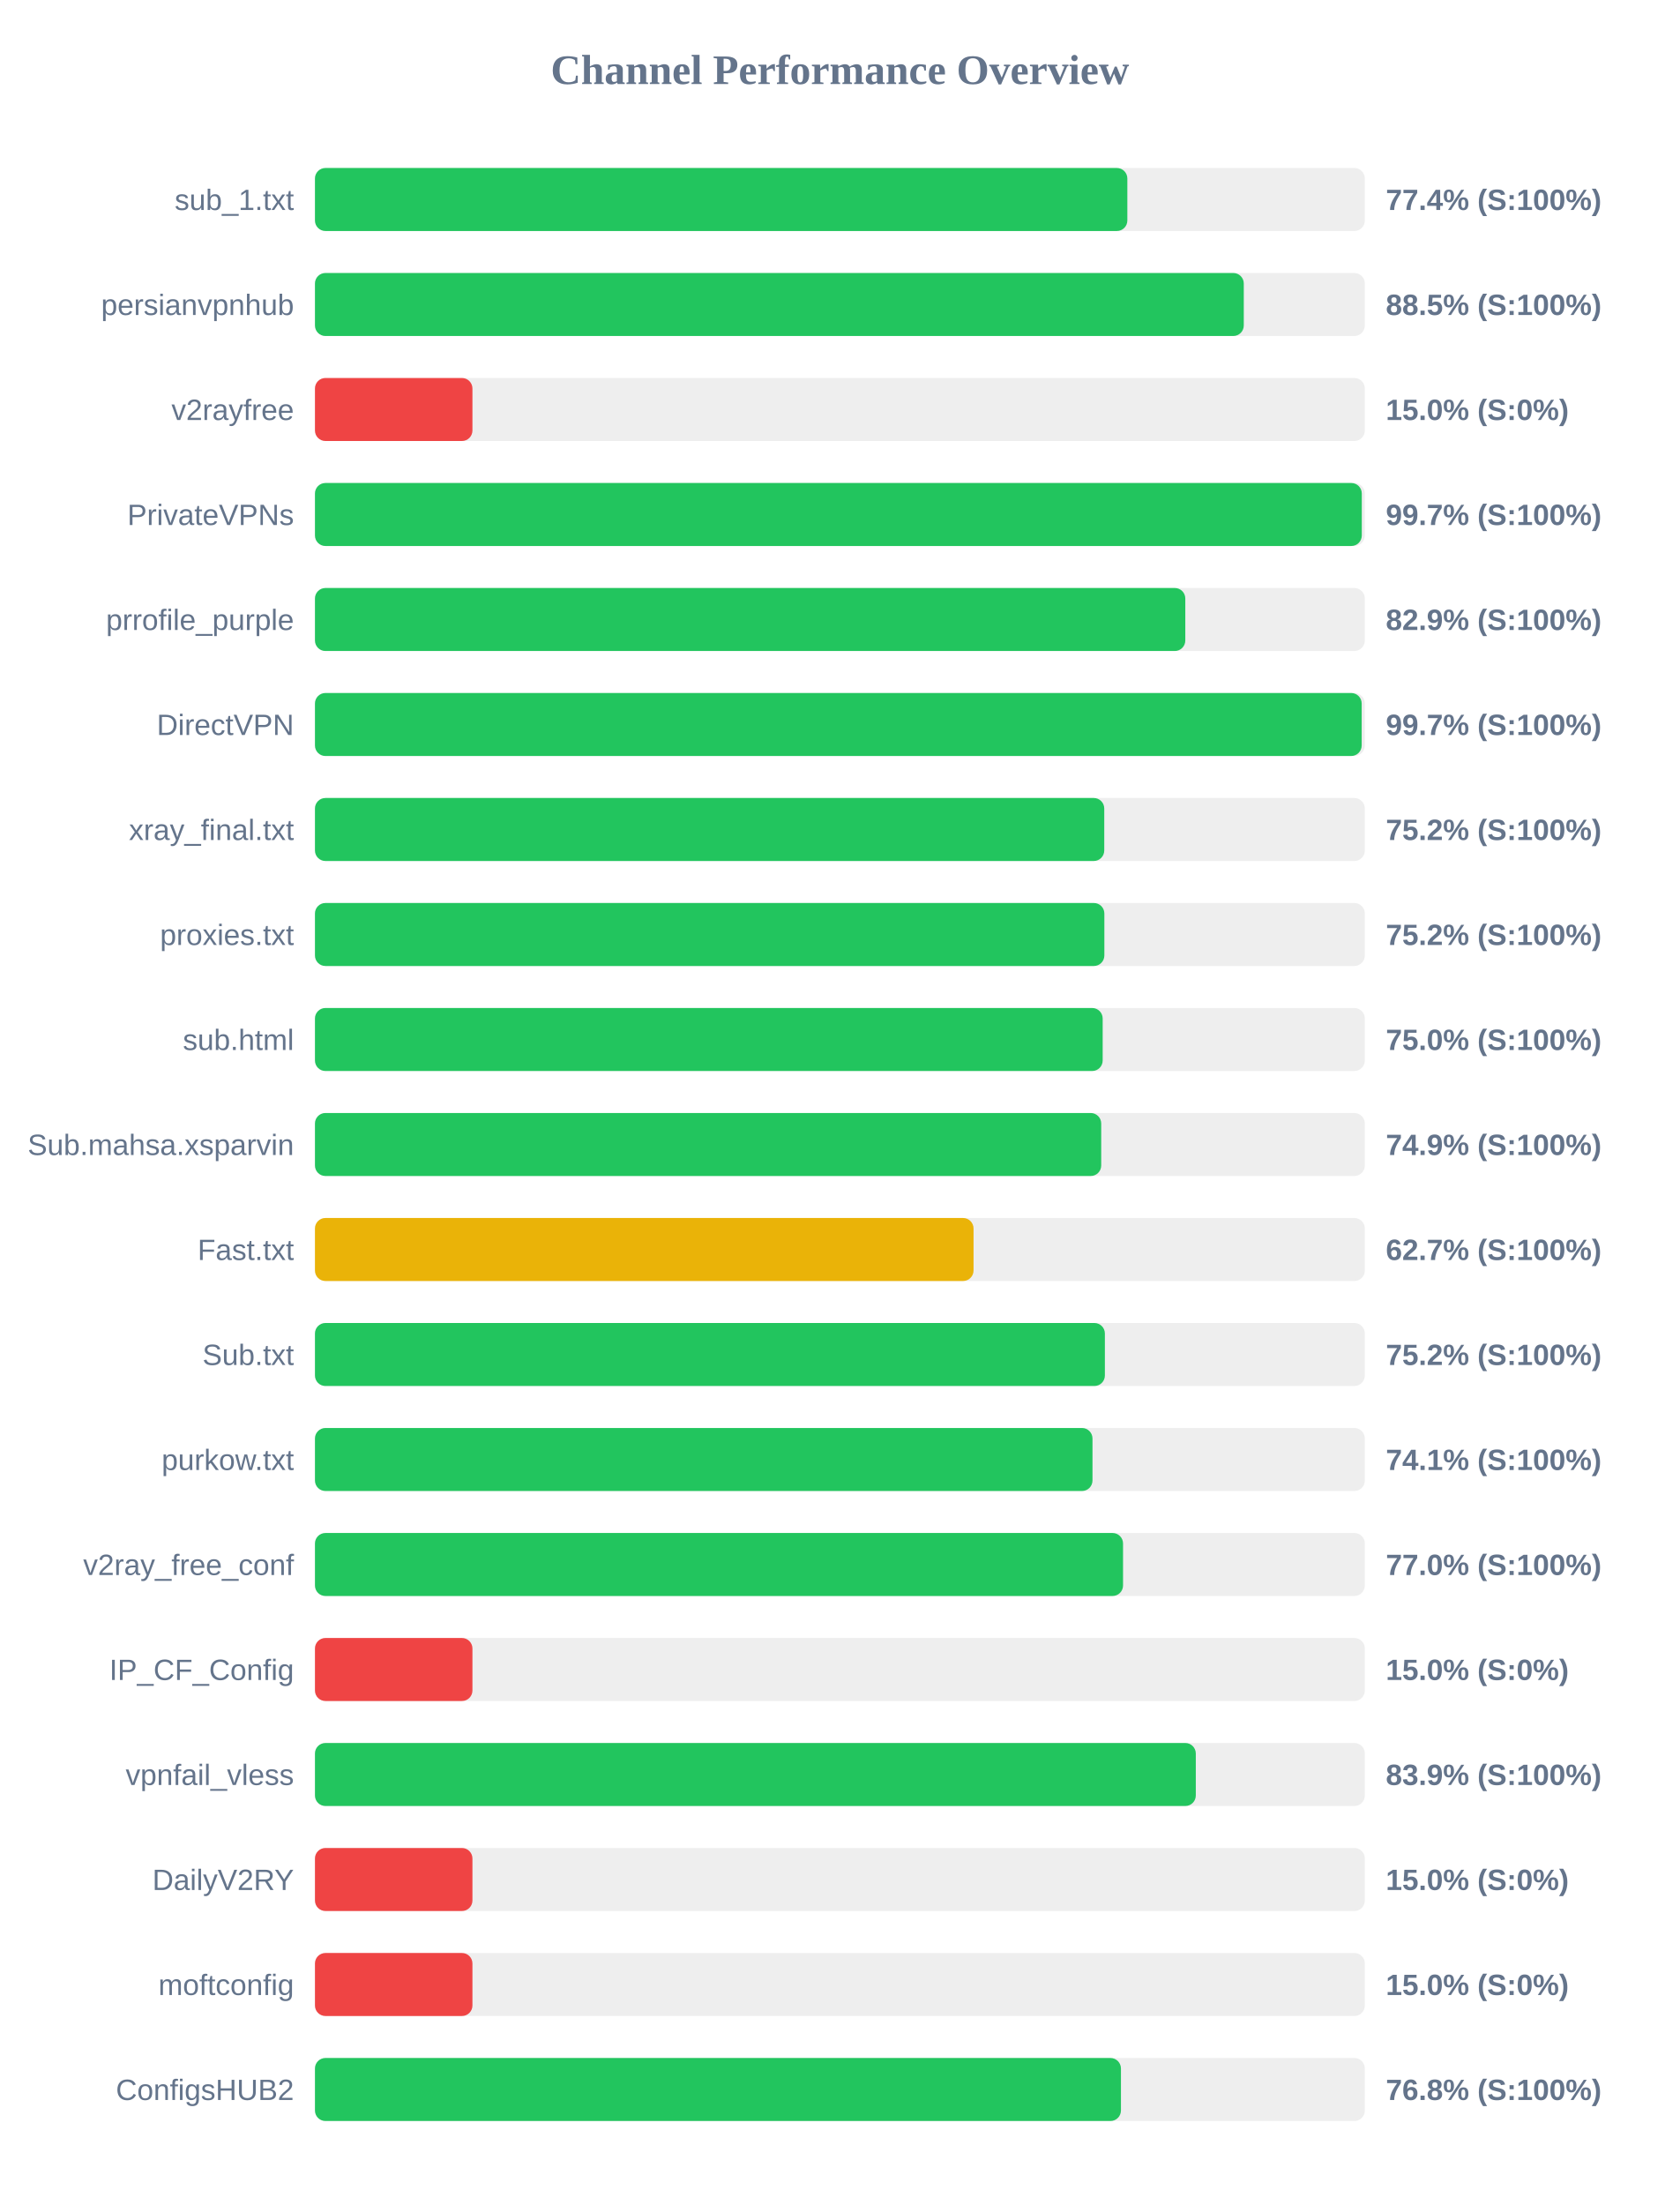
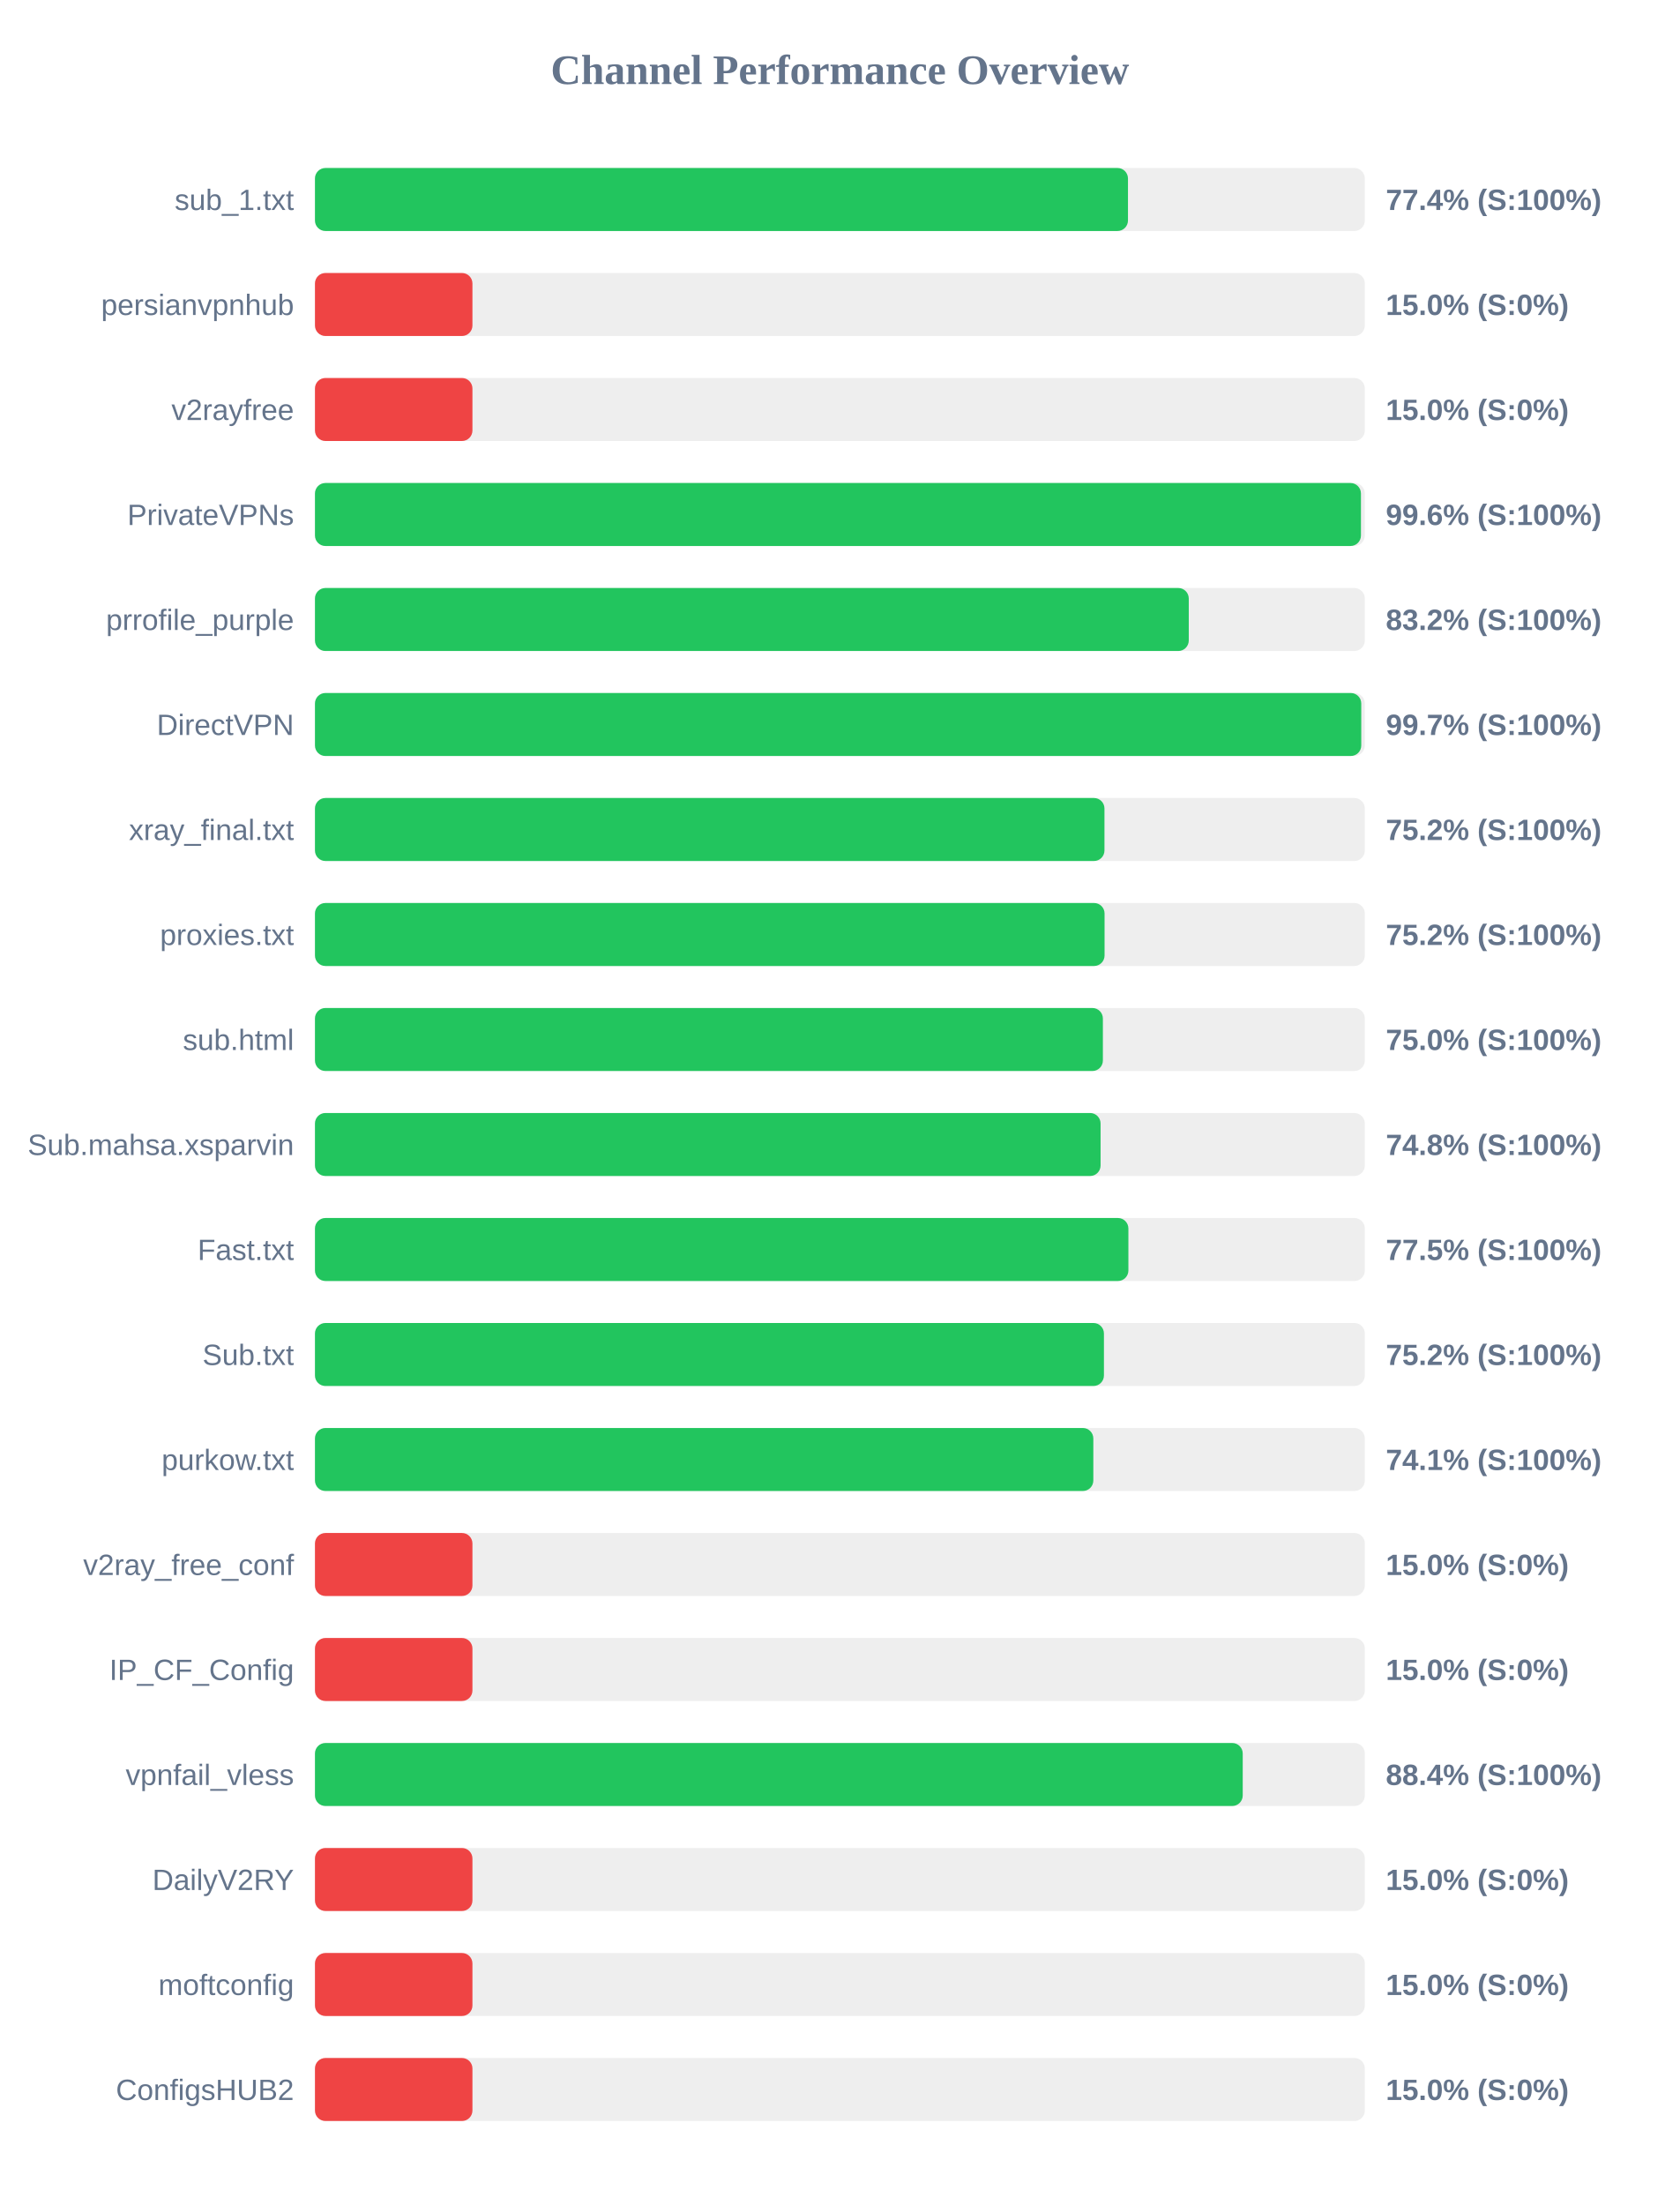
<svg xmlns="http://www.w3.org/2000/svg" width="800" height="1050" version="1.1">
  <style>
        .row { font: 14px Arial; fill: #64748b; }
        .score { font: bold 14px Arial; fill: #64748b; }
    </style>
  <text x="400" y="40" text-anchor="middle" font-size="20px" font-weight="bold" fill="#64748b">Channel Performance Overview</text>
  <rect x="150" y="80" width="500" height="30" fill="#eee" rx="5" />
-   <rect x="150" y="80" width="386.9" height="30" fill="#22c55e" rx="5" />
+   <rect x="150" y="80" width="387.2" height="30" fill="#22c55e" rx="5" />
  <text x="140" y="100" text-anchor="end" class="row">sub_1.txt</text>
  <text x="660" y="100" text-anchor="start" class="score">77.4% (S:100%)</text>
  <rect x="150" y="130" width="500" height="30" fill="#eee" rx="5" />
-   <rect x="150" y="130" width="442.35" height="30" fill="#22c55e" rx="5" />
+   <rect x="150" y="130" width="75.0" height="30" fill="#ef4444" rx="5" />
  <text x="140" y="150" text-anchor="end" class="row">persianvpnhub</text>
-   <text x="660" y="150" text-anchor="start" class="score">88.5% (S:100%)</text>
+   <text x="660" y="150" text-anchor="start" class="score">15.0% (S:0%)</text>
  <rect x="150" y="180" width="500" height="30" fill="#eee" rx="5" />
  <rect x="150" y="180" width="75.0" height="30" fill="#ef4444" rx="5" />
  <text x="140" y="200" text-anchor="end" class="row">v2rayfree</text>
  <text x="660" y="200" text-anchor="start" class="score">15.0% (S:0%)</text>
  <rect x="150" y="230" width="500" height="30" fill="#eee" rx="5" />
-   <rect x="150" y="230" width="498.55" height="30" fill="#22c55e" rx="5" />
+   <rect x="150" y="230" width="498.15" height="30" fill="#22c55e" rx="5" />
  <text x="140" y="250" text-anchor="end" class="row">PrivateVPNs</text>
-   <text x="660" y="250" text-anchor="start" class="score">99.7% (S:100%)</text>
+   <text x="660" y="250" text-anchor="start" class="score">99.6% (S:100%)</text>
  <rect x="150" y="280" width="500" height="30" fill="#eee" rx="5" />
-   <rect x="150" y="280" width="414.5" height="30" fill="#22c55e" rx="5" />
+   <rect x="150" y="280" width="416.15" height="30" fill="#22c55e" rx="5" />
  <text x="140" y="300" text-anchor="end" class="row">prrofile_purple</text>
-   <text x="660" y="300" text-anchor="start" class="score">82.9% (S:100%)</text>
+   <text x="660" y="300" text-anchor="start" class="score">83.2% (S:100%)</text>
  <rect x="150" y="330" width="500" height="30" fill="#eee" rx="5" />
-   <rect x="150" y="330" width="498.5" height="30" fill="#22c55e" rx="5" />
+   <rect x="150" y="330" width="498.3" height="30" fill="#22c55e" rx="5" />
  <text x="140" y="350" text-anchor="end" class="row">DirectVPN</text>
  <text x="660" y="350" text-anchor="start" class="score">99.7% (S:100%)</text>
  <rect x="150" y="380" width="500" height="30" fill="#eee" rx="5" />
-   <rect x="150" y="380" width="375.9" height="30" fill="#22c55e" rx="5" />
+   <rect x="150" y="380" width="376.0" height="30" fill="#22c55e" rx="5" />
  <text x="140" y="400" text-anchor="end" class="row">xray_final.txt</text>
  <text x="660" y="400" text-anchor="start" class="score">75.2% (S:100%)</text>
  <rect x="150" y="430" width="500" height="30" fill="#eee" rx="5" />
-   <rect x="150" y="430" width="375.95" height="30" fill="#22c55e" rx="5" />
+   <rect x="150" y="430" width="376.05" height="30" fill="#22c55e" rx="5" />
  <text x="140" y="450" text-anchor="end" class="row">proxies.txt</text>
  <text x="660" y="450" text-anchor="start" class="score">75.2% (S:100%)</text>
  <rect x="150" y="480" width="500" height="30" fill="#eee" rx="5" />
-   <rect x="150" y="480" width="375.15" height="30" fill="#22c55e" rx="5" />
+   <rect x="150" y="480" width="375.25" height="30" fill="#22c55e" rx="5" />
  <text x="140" y="500" text-anchor="end" class="row">sub.html</text>
  <text x="660" y="500" text-anchor="start" class="score">75.0% (S:100%)</text>
  <rect x="150" y="530" width="500" height="30" fill="#eee" rx="5" />
-   <rect x="150" y="530" width="374.45" height="30" fill="#22c55e" rx="5" />
+   <rect x="150" y="530" width="374.15" height="30" fill="#22c55e" rx="5" />
  <text x="140" y="550" text-anchor="end" class="row">Sub.mahsa.xsparvin</text>
-   <text x="660" y="550" text-anchor="start" class="score">74.9% (S:100%)</text>
+   <text x="660" y="550" text-anchor="start" class="score">74.8% (S:100%)</text>
  <rect x="150" y="580" width="500" height="30" fill="#eee" rx="5" />
-   <rect x="150" y="580" width="313.65" height="30" fill="#eab308" rx="5" />
+   <rect x="150" y="580" width="387.4" height="30" fill="#22c55e" rx="5" />
  <text x="140" y="600" text-anchor="end" class="row">Fast.txt</text>
-   <text x="660" y="600" text-anchor="start" class="score">62.7% (S:100%)</text>
+   <text x="660" y="600" text-anchor="start" class="score">77.5% (S:100%)</text>
  <rect x="150" y="630" width="500" height="30" fill="#eee" rx="5" />
-   <rect x="150" y="630" width="376.2" height="30" fill="#22c55e" rx="5" />
+   <rect x="150" y="630" width="375.75" height="30" fill="#22c55e" rx="5" />
  <text x="140" y="650" text-anchor="end" class="row">Sub.txt</text>
  <text x="660" y="650" text-anchor="start" class="score">75.2% (S:100%)</text>
  <rect x="150" y="680" width="500" height="30" fill="#eee" rx="5" />
-   <rect x="150" y="680" width="370.3" height="30" fill="#22c55e" rx="5" />
+   <rect x="150" y="680" width="370.7" height="30" fill="#22c55e" rx="5" />
  <text x="140" y="700" text-anchor="end" class="row">purkow.txt</text>
  <text x="660" y="700" text-anchor="start" class="score">74.1% (S:100%)</text>
  <rect x="150" y="730" width="500" height="30" fill="#eee" rx="5" />
-   <rect x="150" y="730" width="384.85" height="30" fill="#22c55e" rx="5" />
+   <rect x="150" y="730" width="75.0" height="30" fill="#ef4444" rx="5" />
  <text x="140" y="750" text-anchor="end" class="row">v2ray_free_conf</text>
-   <text x="660" y="750" text-anchor="start" class="score">77.0% (S:100%)</text>
+   <text x="660" y="750" text-anchor="start" class="score">15.0% (S:0%)</text>
  <rect x="150" y="780" width="500" height="30" fill="#eee" rx="5" />
  <rect x="150" y="780" width="75.0" height="30" fill="#ef4444" rx="5" />
  <text x="140" y="800" text-anchor="end" class="row">IP_CF_Config</text>
  <text x="660" y="800" text-anchor="start" class="score">15.0% (S:0%)</text>
  <rect x="150" y="830" width="500" height="30" fill="#eee" rx="5" />
-   <rect x="150" y="830" width="419.5" height="30" fill="#22c55e" rx="5" />
+   <rect x="150" y="830" width="441.85" height="30" fill="#22c55e" rx="5" />
  <text x="140" y="850" text-anchor="end" class="row">vpnfail_vless</text>
-   <text x="660" y="850" text-anchor="start" class="score">83.9% (S:100%)</text>
+   <text x="660" y="850" text-anchor="start" class="score">88.4% (S:100%)</text>
  <rect x="150" y="880" width="500" height="30" fill="#eee" rx="5" />
  <rect x="150" y="880" width="75.0" height="30" fill="#ef4444" rx="5" />
  <text x="140" y="900" text-anchor="end" class="row">DailyV2RY</text>
  <text x="660" y="900" text-anchor="start" class="score">15.0% (S:0%)</text>
  <rect x="150" y="930" width="500" height="30" fill="#eee" rx="5" />
  <rect x="150" y="930" width="75.0" height="30" fill="#ef4444" rx="5" />
  <text x="140" y="950" text-anchor="end" class="row">moftconfig</text>
  <text x="660" y="950" text-anchor="start" class="score">15.0% (S:0%)</text>
  <rect x="150" y="980" width="500" height="30" fill="#eee" rx="5" />
-   <rect x="150" y="980" width="383.85" height="30" fill="#22c55e" rx="5" />
+   <rect x="150" y="980" width="75.0" height="30" fill="#ef4444" rx="5" />
  <text x="140" y="1000" text-anchor="end" class="row">ConfigsHUB2</text>
-   <text x="660" y="1000" text-anchor="start" class="score">76.8% (S:100%)</text>
+   <text x="660" y="1000" text-anchor="start" class="score">15.0% (S:0%)</text>
</svg>
